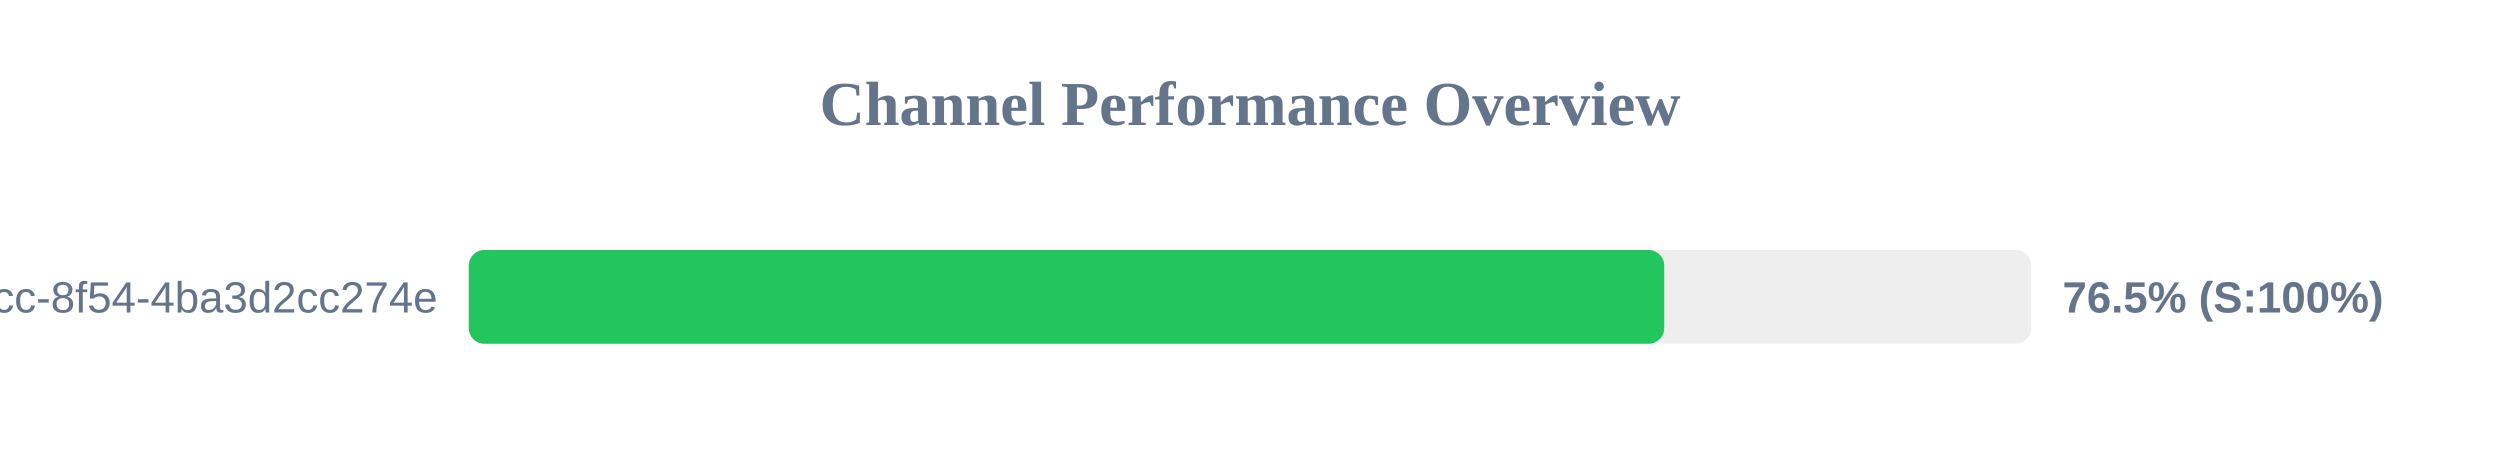
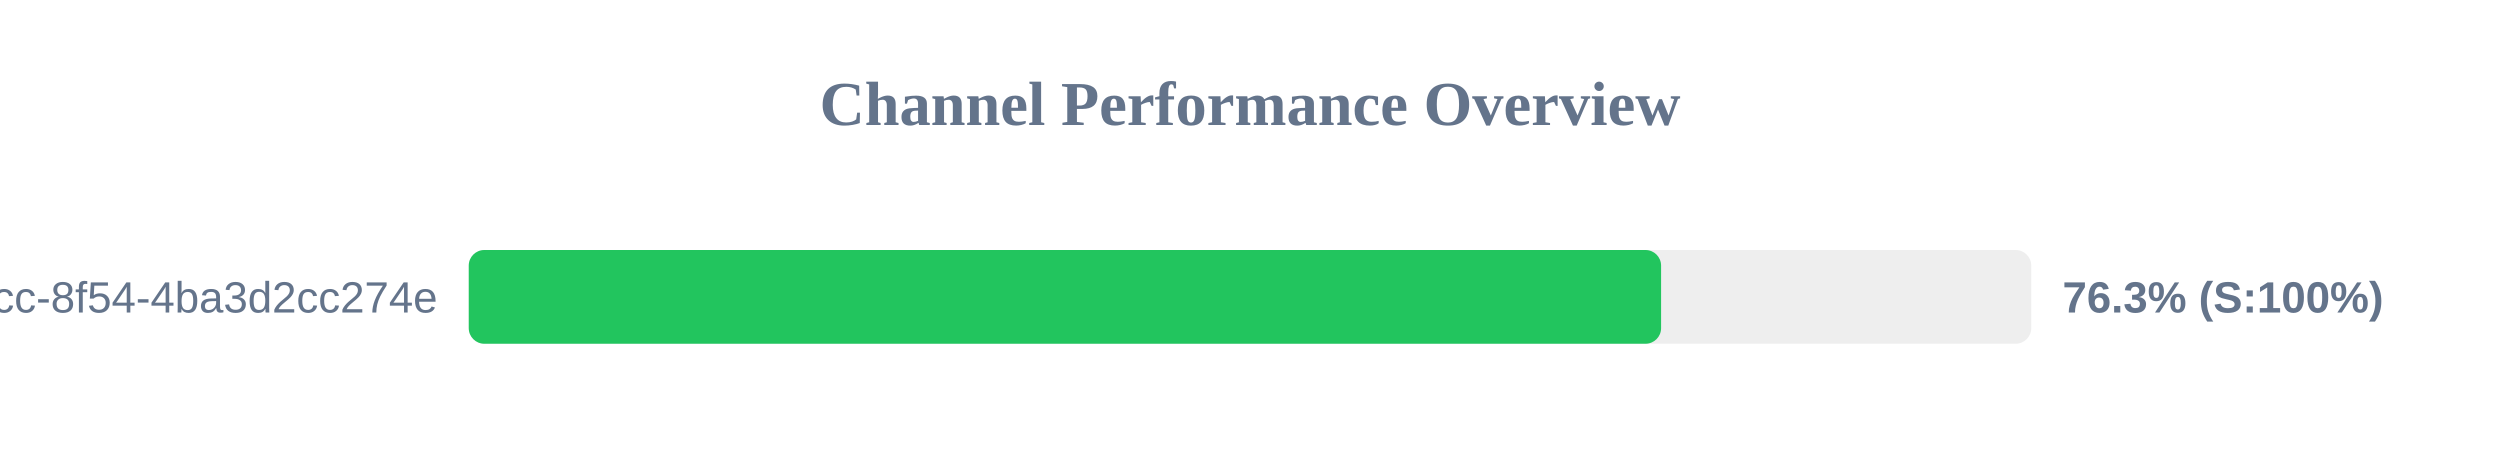
<svg xmlns="http://www.w3.org/2000/svg" width="800" height="150" version="1.1">
  <style>
        .row { font: 14px Arial; fill: #64748b; }
        .score { font: bold 14px Arial; fill: #64748b; }
    </style>
  <text x="400" y="40" text-anchor="middle" font-size="20px" font-weight="bold" fill="#64748b">Channel Performance Overview</text>
  <rect x="150" y="80" width="500" height="30" fill="#eee" rx="5" />
-   <rect x="150" y="80" width="382.55" height="30" fill="#22c55e" rx="5" />
+   <rect x="150" y="80" width="381.55" height="30" fill="#22c55e" rx="5" />
  <text x="140" y="100" text-anchor="end" class="row">?uuid=45cc0b3a-0adb-4dcc-8f54-4ba3d2cc274e</text>
-   <text x="660" y="100" text-anchor="start" class="score">76.5% (S:100%)</text>
+   <text x="660" y="100" text-anchor="start" class="score">76.3% (S:100%)</text>
</svg>
